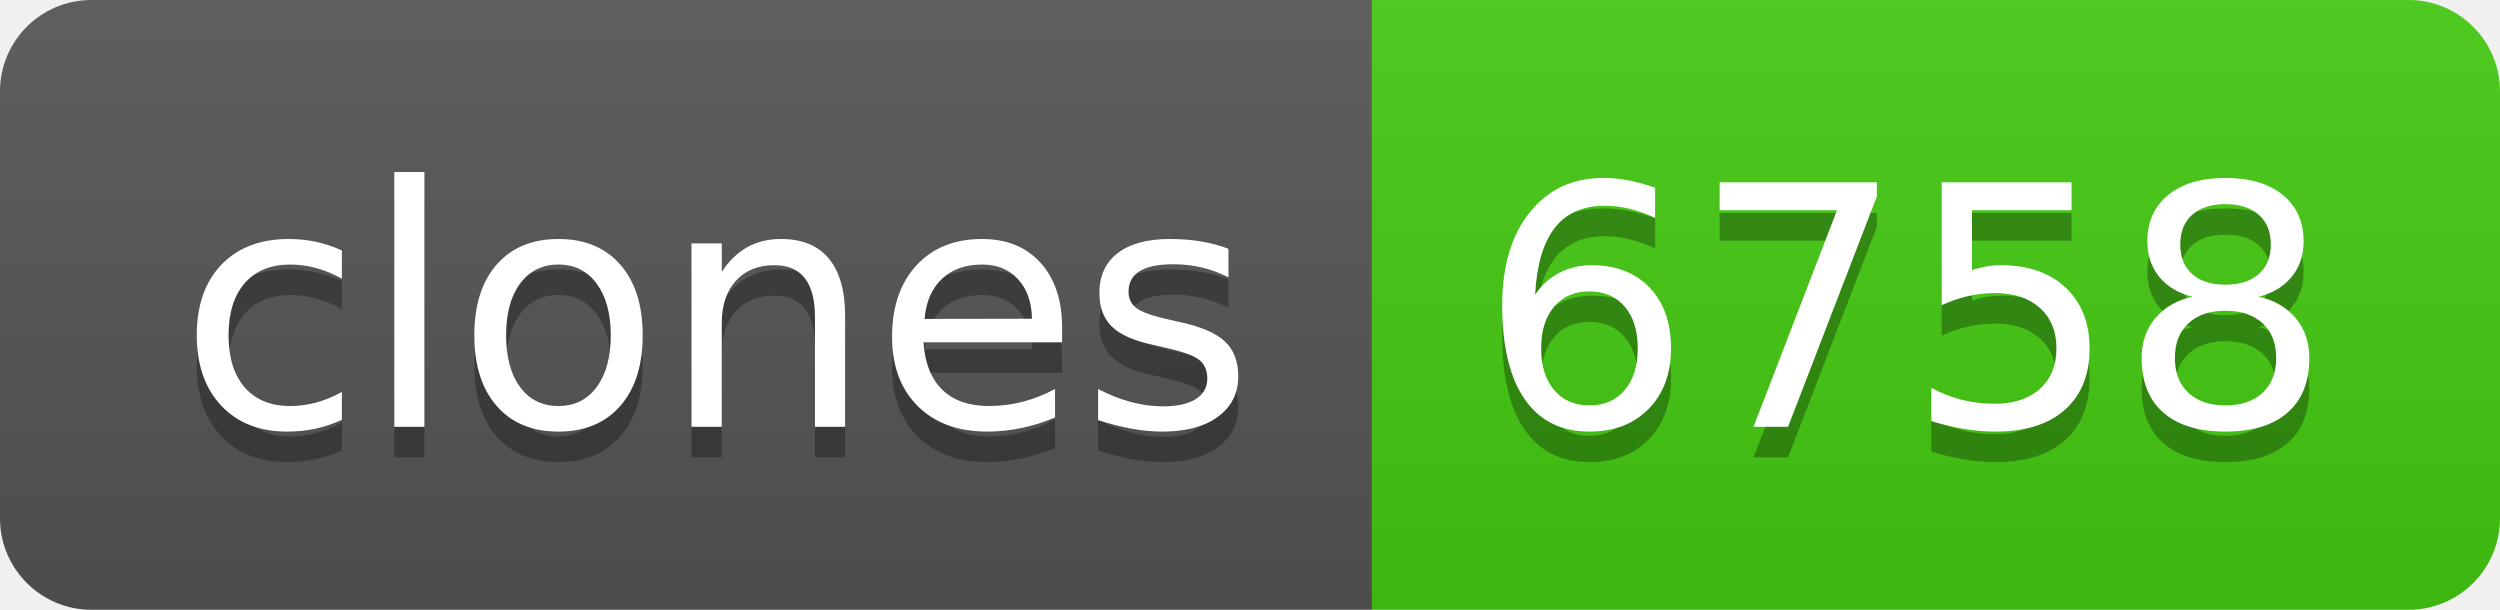
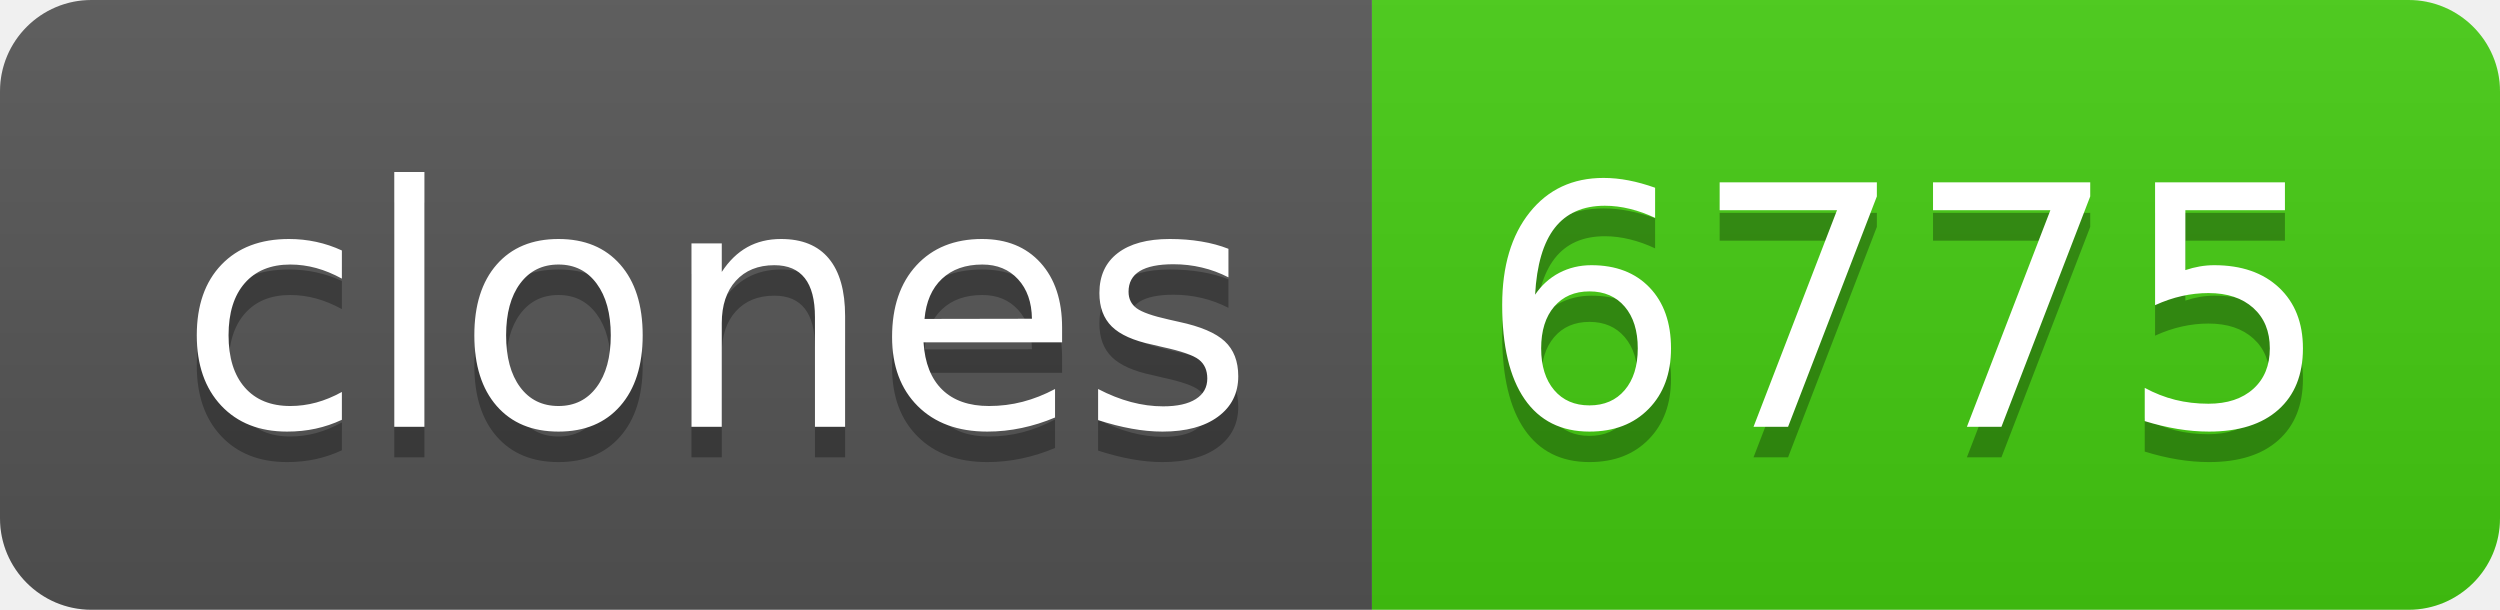
- <svg xmlns="http://www.w3.org/2000/svg" width="82" height="20" role="img" aria-label="clones: 6758">
+ <svg xmlns="http://www.w3.org/2000/svg" width="82" height="20" role="img" aria-label="clones: 6775">
  <linearGradient id="s" x2="0" y2="100%">
    <stop offset="0" stop-color="#bbb" stop-opacity=".1" />
    <stop offset="1" stop-opacity=".1" />
  </linearGradient>
  <clipPath id="r">
    <rect width="82" height="20" rx="3" fill="#fff" />
  </clipPath>
  <g clip-path="url(#r)">
    <rect width="45" height="20" fill="#555" />
    <rect x="45" width="37" height="20" fill="#4c1" />
    <rect width="82" height="20" fill="url(#s)" />
  </g>
  <g fill="#fff" text-anchor="middle" font-family="Verdana,Geneva,DejaVu Sans,sans-serif" text-rendering="geometricPrecision" font-size="110">
    <text aria-hidden="true" x="235" y="150" fill="#010101" fill-opacity=".3" transform="scale(.1)" textLength="350">clones</text>
    <text x="235" y="140" transform="scale(.1)" fill="#fff" textLength="350">clones</text>
-     <text aria-hidden="true" x="625" y="150" fill="#010101" fill-opacity=".3" transform="scale(.1)" textLength="270">6758</text>
-     <text x="625" y="140" transform="scale(.1)" fill="#fff" textLength="270">6758</text>
+     <text aria-hidden="true" x="625" y="150" fill="#010101" fill-opacity=".3" transform="scale(.1)" textLength="270">6775</text>
+     <text x="625" y="140" transform="scale(.1)" fill="#fff" textLength="270">6775</text>
  </g>
</svg>
